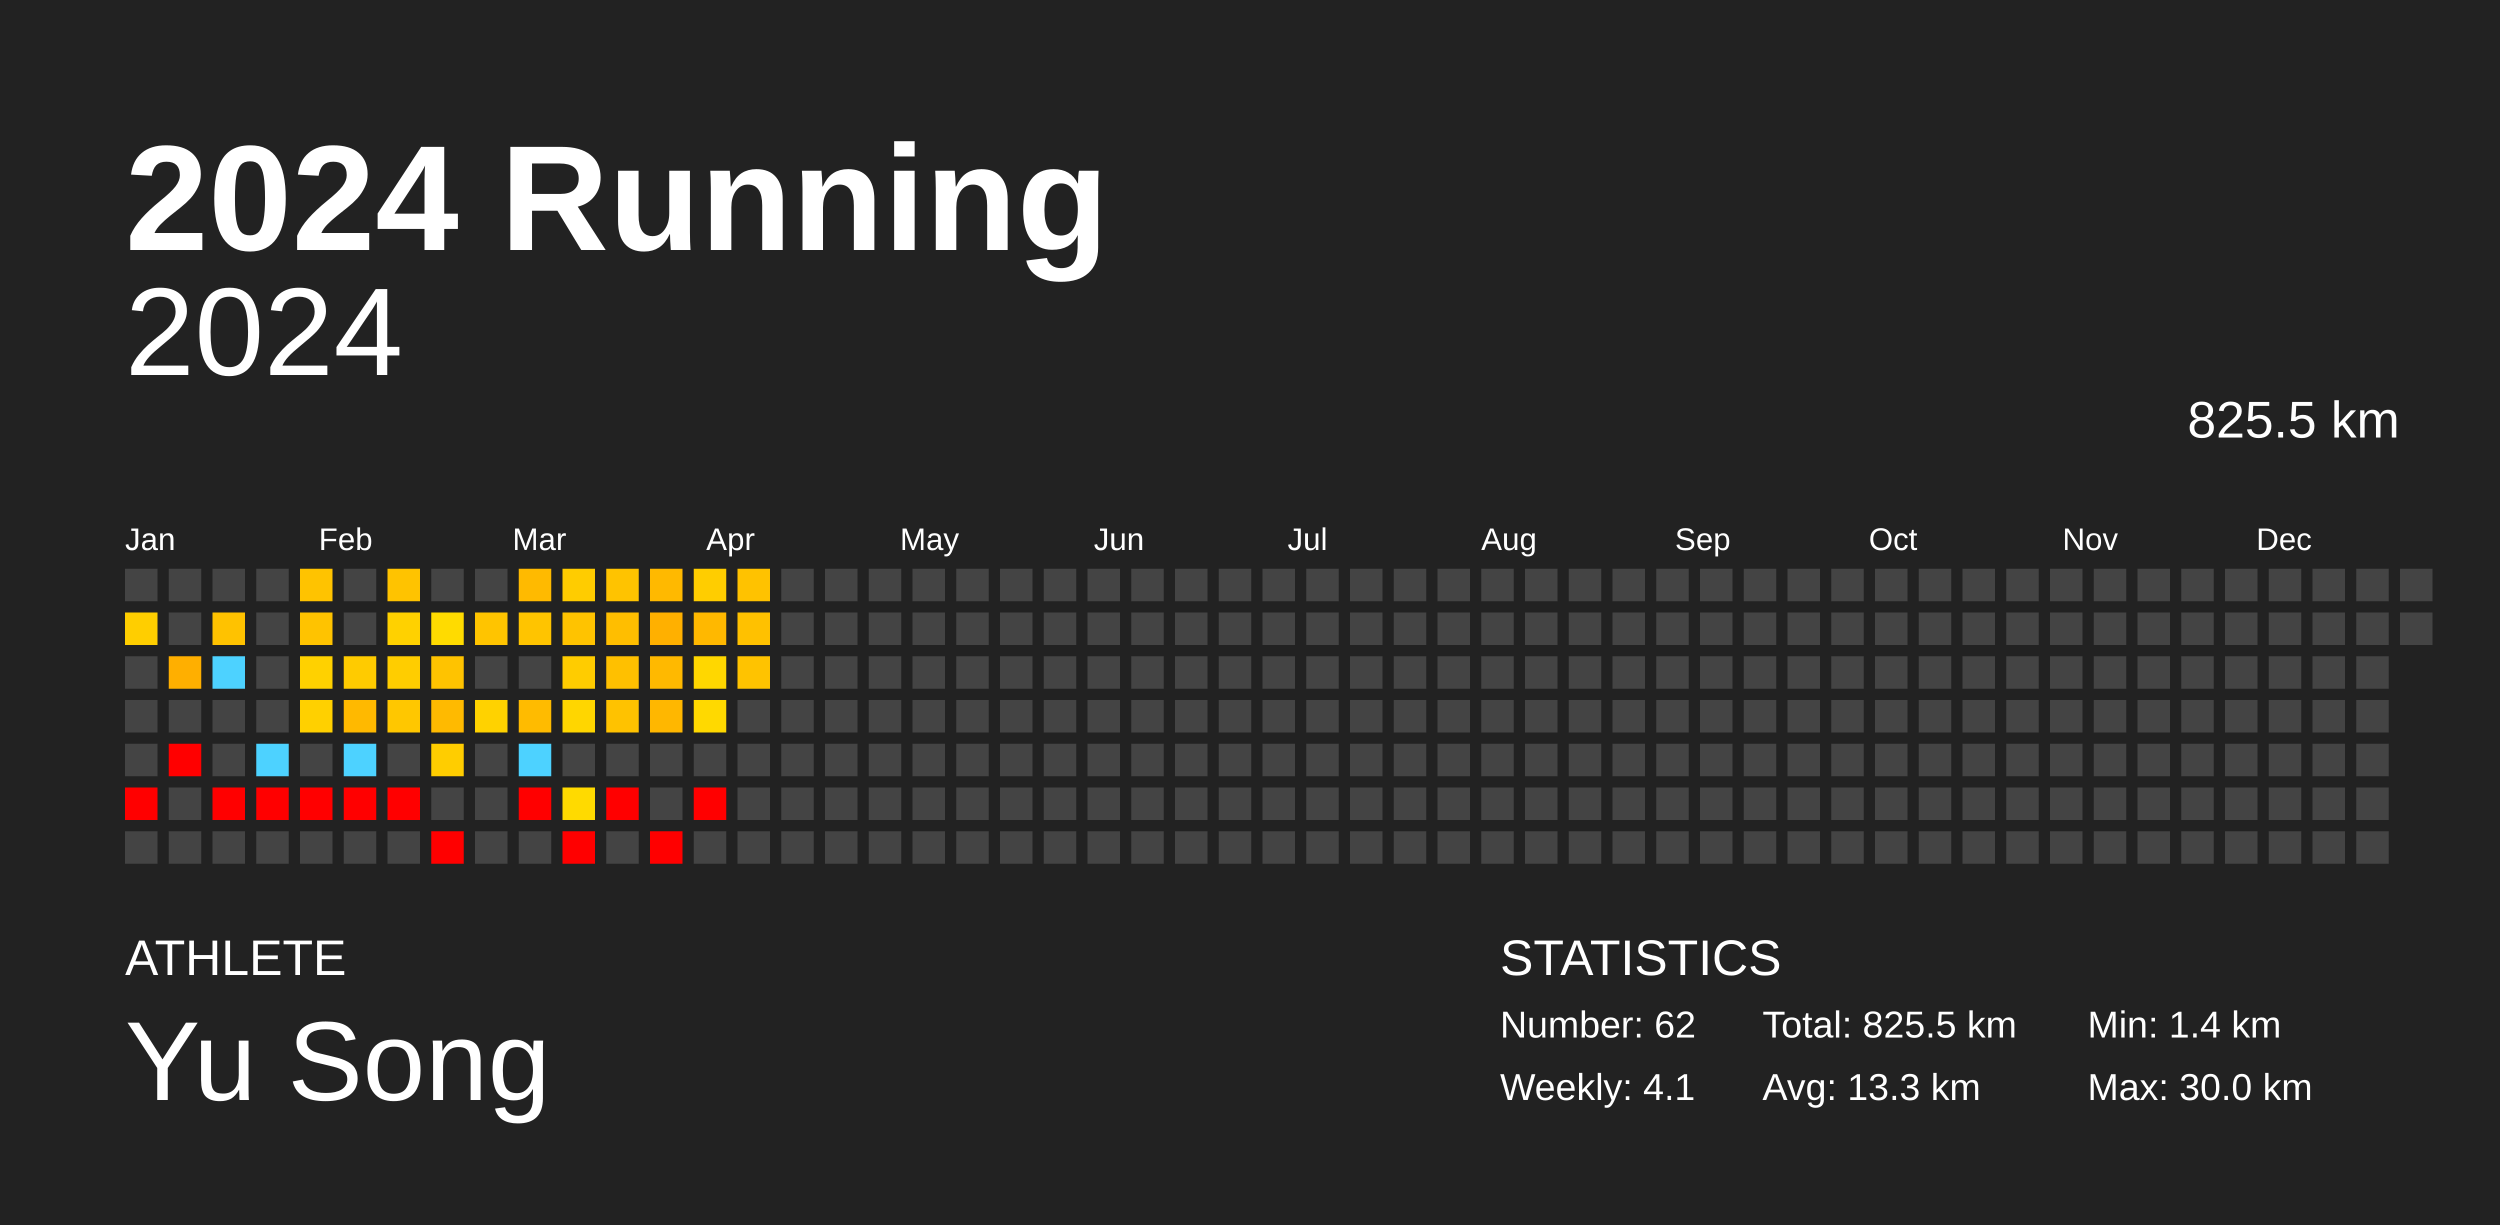
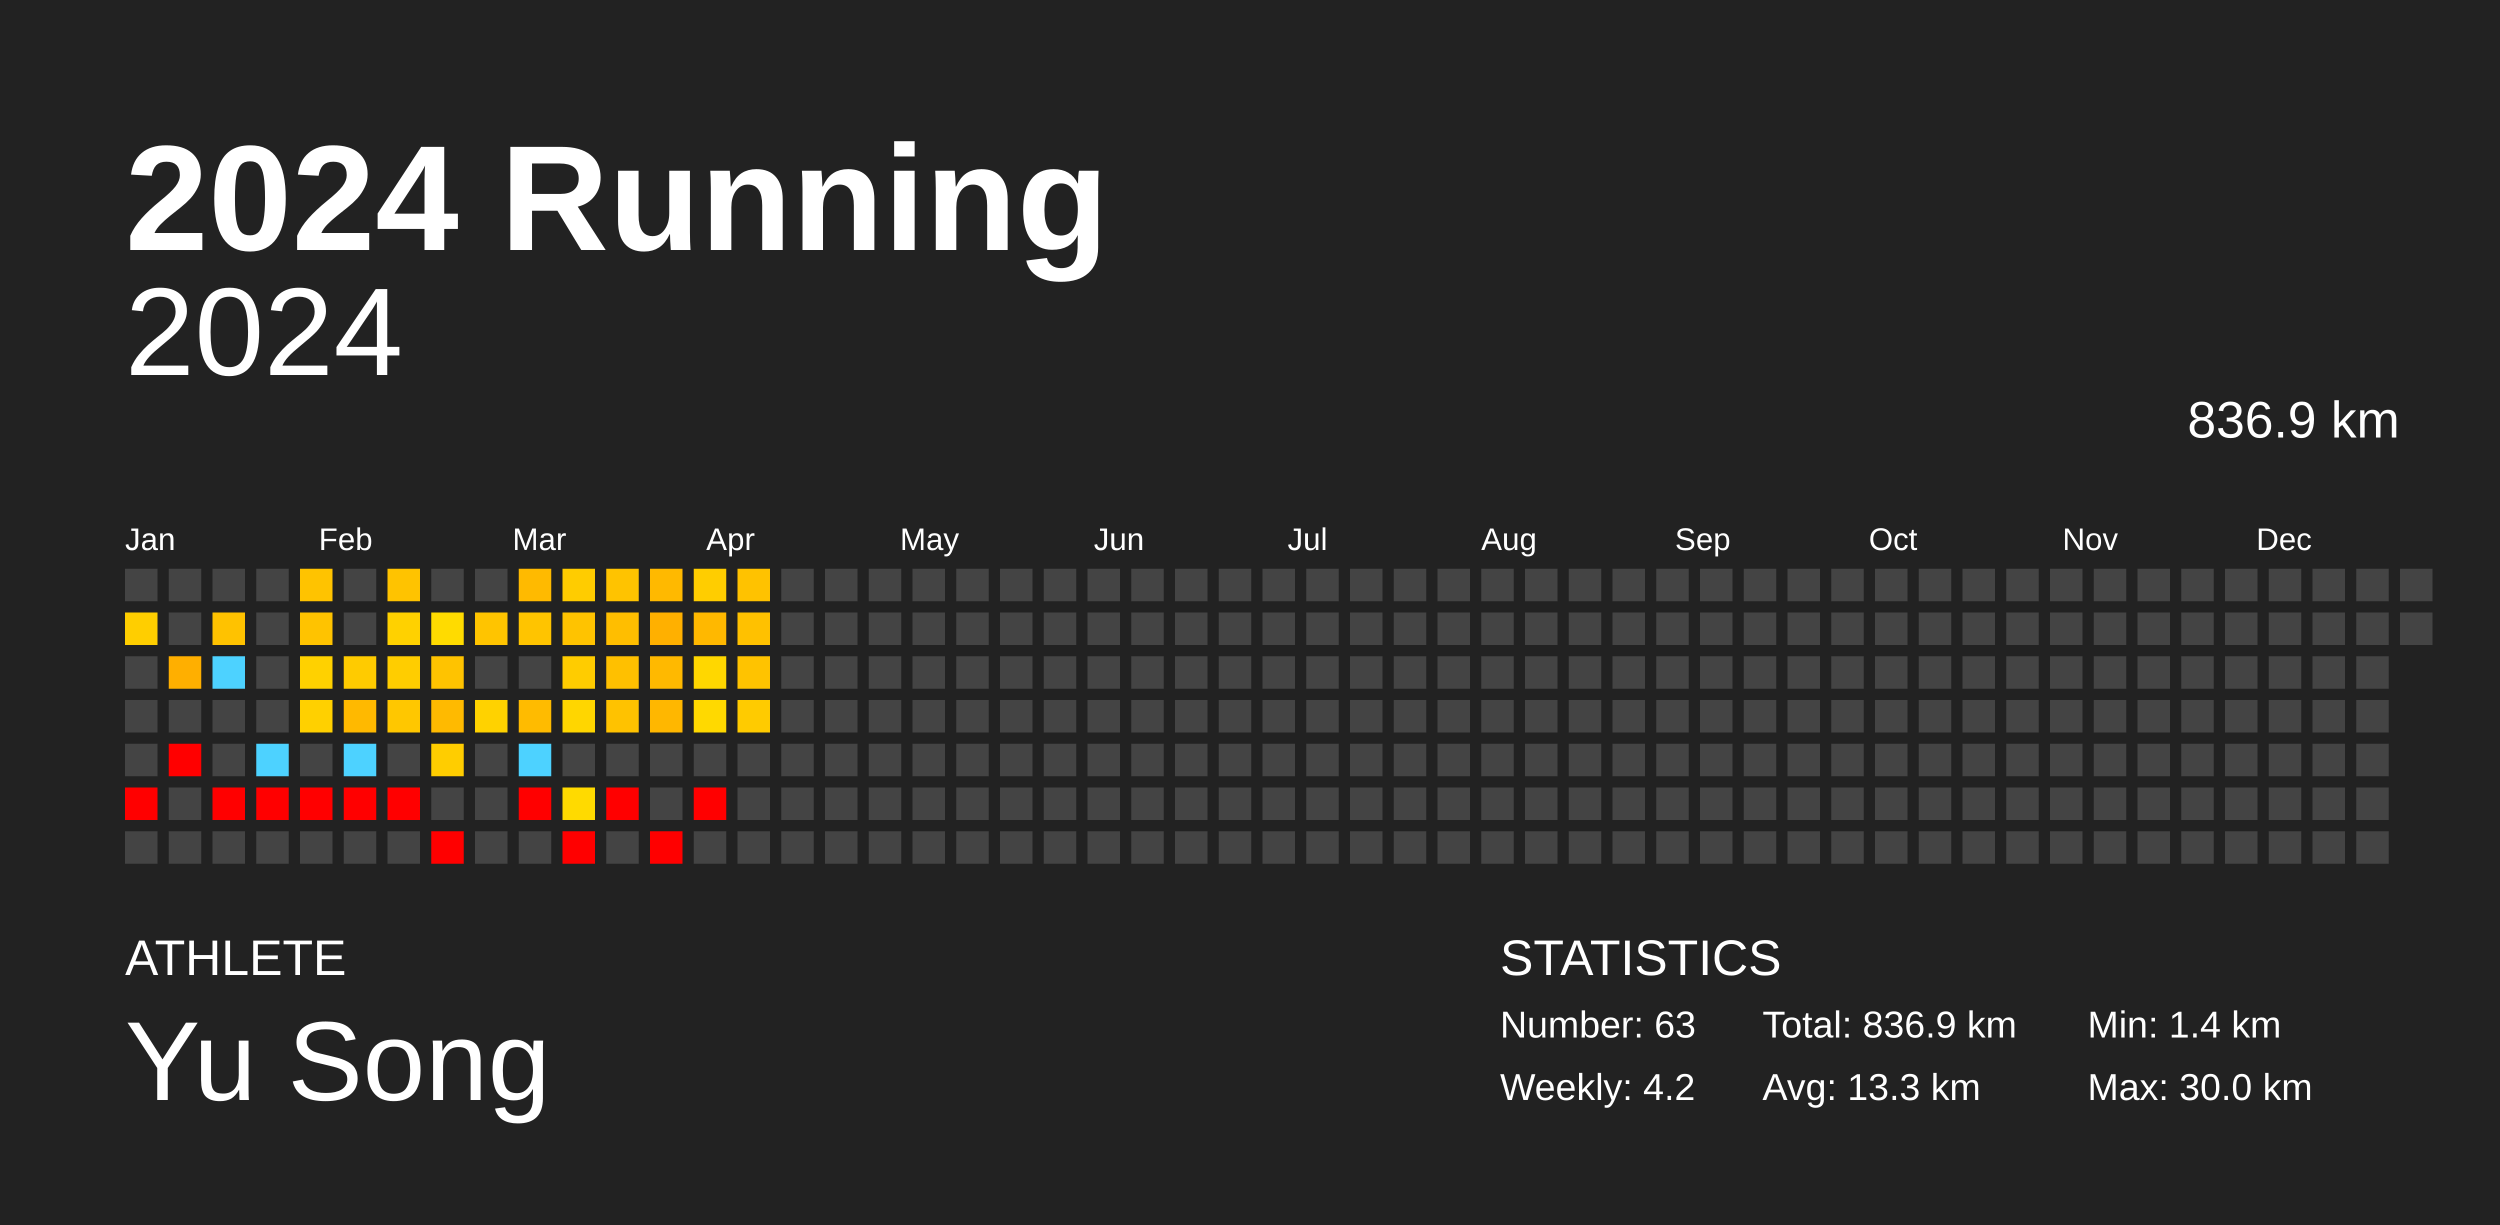
<svg xmlns="http://www.w3.org/2000/svg" baseProfile="full" height="98mm" version="1.1" viewBox="0,0,200,98" width="200mm">
  <defs />
  <rect fill="#222222" height="98" width="200" x="0" y="0" />
  <text fill="#FFFFFF" style="font-size:12px; font-family:Arial; font-weight:bold;" x="10" y="20">2024 Running</text>
  <text fill="#FFFFFF" style="font-size:4px; font-family:Arial" x="10" y="78">ATHLETE</text>
  <text fill="#FFFFFF" style="font-size:9px; font-family:Arial" x="10" y="88">Yu Song</text>
  <text fill="#FFFFFF" style="font-size:4px; font-family:Arial" x="120" y="78">STATISTICS</text>
-   <text fill="#FFFFFF" style="font-size:3px; font-family:Arial" x="120" y="83">Number: 62</text>
-   <text fill="#FFFFFF" style="font-size:3px; font-family:Arial" x="120" y="88">Weekly: 4.1</text>
-   <text fill="#FFFFFF" style="font-size:3px; font-family:Arial" x="141" y="83">Total: 825.5 km</text>
+   <text fill="#FFFFFF" style="font-size:3px; font-family:Arial" x="120" y="83">Number: 63</text>
+   <text fill="#FFFFFF" style="font-size:3px; font-family:Arial" x="120" y="88">Weekly: 4.2</text>
+   <text fill="#FFFFFF" style="font-size:3px; font-family:Arial" x="141" y="83">Total: 836.9 km</text>
  <text fill="#FFFFFF" style="font-size:3px; font-family:Arial" x="141" y="88">Avg: 13.3 km</text>
  <text fill="#FFFFFF" style="font-size:3px; font-family:Arial" x="167" y="83">Min: 1.4 km</text>
  <text fill="#FFFFFF" style="font-size:3px; font-family:Arial" x="167" y="88">Max: 30.0 km</text>
  <text alignment-baseline="hanging" fill="#FFFFFF" style="font-size:10.0px; font-family:Arial;" x="10" y="30">2024</text>
-   <text alignment-baseline="hanging" fill="#FFFFFF" style="font-size:4.125px; font-family:Arial;" x="175" y="35">825.5 km</text>
+   <text alignment-baseline="hanging" fill="#FFFFFF" style="font-size:4.125px; font-family:Arial;" x="175" y="35">836.9 km</text>
  <text fill="#FFFFFF" style="font-size:2.5px; font-family:Arial" x="10.0" y="44">Jan</text>
  <text fill="#FFFFFF" style="font-size:2.5px; font-family:Arial" x="25.5" y="44">Feb</text>
  <text fill="#FFFFFF" style="font-size:2.5px; font-family:Arial" x="41.0" y="44">Mar</text>
  <text fill="#FFFFFF" style="font-size:2.5px; font-family:Arial" x="56.5" y="44">Apr</text>
  <text fill="#FFFFFF" style="font-size:2.5px; font-family:Arial" x="72.0" y="44">May</text>
  <text fill="#FFFFFF" style="font-size:2.5px; font-family:Arial" x="87.5" y="44">Jun</text>
  <text fill="#FFFFFF" style="font-size:2.5px; font-family:Arial" x="103.0" y="44">Jul</text>
  <text fill="#FFFFFF" style="font-size:2.5px; font-family:Arial" x="118.5" y="44">Aug</text>
  <text fill="#FFFFFF" style="font-size:2.5px; font-family:Arial" x="134.0" y="44">Sep</text>
  <text fill="#FFFFFF" style="font-size:2.5px; font-family:Arial" x="149.5" y="44">Oct</text>
  <text fill="#FFFFFF" style="font-size:2.5px; font-family:Arial" x="165.0" y="44">Nov</text>
  <text fill="#FFFFFF" style="font-size:2.5px; font-family:Arial" x="180.5" y="44">Dec</text>
  <rect fill="#444444" height="2.6" width="2.6" x="10.0" y="45.5" />
  <rect fill="#ffce00" height="2.6" width="2.6" x="10.0" y="49.0" />
  <rect fill="#444444" height="2.6" width="2.6" x="10.0" y="52.5" />
  <rect fill="#444444" height="2.6" width="2.6" x="10.0" y="56.0" />
  <rect fill="#444444" height="2.6" width="2.6" x="10.0" y="59.5" />
  <rect fill="red" height="2.6" width="2.6" x="10.0" y="63.0" />
  <rect fill="#444444" height="2.6" width="2.6" x="10.0" y="66.5" />
  <rect fill="#444444" height="2.6" width="2.6" x="13.5" y="45.5" />
  <rect fill="#444444" height="2.6" width="2.6" x="13.5" y="49.0" />
  <rect fill="#ffaf00" height="2.6" width="2.6" x="13.5" y="52.5" />
  <rect fill="#444444" height="2.6" width="2.6" x="13.5" y="56.0" />
  <rect fill="red" height="2.6" width="2.6" x="13.5" y="59.5" />
  <rect fill="#444444" height="2.6" width="2.6" x="13.5" y="63.0" />
  <rect fill="#444444" height="2.6" width="2.6" x="13.5" y="66.5" />
  <rect fill="#444444" height="2.6" width="2.6" x="17.0" y="45.5" />
  <rect fill="#ffc200" height="2.6" width="2.6" x="17.0" y="49.0" />
  <rect fill="#4dd2ff" height="2.6" width="2.6" x="17.0" y="52.5" />
  <rect fill="#444444" height="2.6" width="2.6" x="17.0" y="56.0" />
  <rect fill="#444444" height="2.6" width="2.6" x="17.0" y="59.5" />
  <rect fill="red" height="2.6" width="2.6" x="17.0" y="63.0" />
  <rect fill="#444444" height="2.6" width="2.6" x="17.0" y="66.5" />
  <rect fill="#444444" height="2.6" width="2.6" x="20.5" y="45.5" />
  <rect fill="#444444" height="2.6" width="2.6" x="20.5" y="49.0" />
  <rect fill="#444444" height="2.6" width="2.6" x="20.5" y="52.5" />
  <rect fill="#444444" height="2.6" width="2.6" x="20.5" y="56.0" />
  <rect fill="#4dd2ff" height="2.6" width="2.6" x="20.5" y="59.5" />
  <rect fill="red" height="2.6" width="2.6" x="20.5" y="63.0" />
  <rect fill="#444444" height="2.6" width="2.6" x="20.5" y="66.5" />
  <rect fill="#ffc300" height="2.6" width="2.6" x="24.0" y="45.5" />
  <rect fill="#ffc300" height="2.6" width="2.6" x="24.0" y="49.0" />
  <rect fill="#ffd100" height="2.6" width="2.6" x="24.0" y="52.5" />
  <rect fill="#ffd000" height="2.6" width="2.6" x="24.0" y="56.0" />
  <rect fill="#444444" height="2.6" width="2.6" x="24.0" y="59.5" />
  <rect fill="red" height="2.6" width="2.6" x="24.0" y="63.0" />
  <rect fill="#444444" height="2.6" width="2.6" x="24.0" y="66.5" />
  <rect fill="#444444" height="2.6" width="2.6" x="27.5" y="45.5" />
  <rect fill="#444444" height="2.6" width="2.6" x="27.5" y="49.0" />
  <rect fill="#ffcb00" height="2.6" width="2.6" x="27.5" y="52.5" />
  <rect fill="#ffb900" height="2.6" width="2.6" x="27.5" y="56.0" />
  <rect fill="#4dd2ff" height="2.6" width="2.6" x="27.5" y="59.5" />
  <rect fill="red" height="2.6" width="2.6" x="27.5" y="63.0" />
  <rect fill="#444444" height="2.6" width="2.6" x="27.5" y="66.5" />
  <rect fill="#ffc300" height="2.6" width="2.6" x="31.0" y="45.5" />
  <rect fill="#ffd100" height="2.6" width="2.6" x="31.0" y="49.0" />
  <rect fill="#ffcd00" height="2.6" width="2.6" x="31.0" y="52.5" />
  <rect fill="#ffc700" height="2.6" width="2.6" x="31.0" y="56.0" />
  <rect fill="#444444" height="2.6" width="2.6" x="31.0" y="59.5" />
  <rect fill="red" height="2.6" width="2.6" x="31.0" y="63.0" />
  <rect fill="#444444" height="2.6" width="2.6" x="31.0" y="66.5" />
  <rect fill="#444444" height="2.6" width="2.6" x="34.5" y="45.5" />
  <rect fill="#ffdb00" height="2.6" width="2.6" x="34.5" y="49.0" />
  <rect fill="#ffc300" height="2.6" width="2.6" x="34.5" y="52.5" />
  <rect fill="#ffba00" height="2.6" width="2.6" x="34.5" y="56.0" />
  <rect fill="#ffcd00" height="2.6" width="2.6" x="34.5" y="59.5" />
  <rect fill="#444444" height="2.6" width="2.6" x="34.5" y="63.0" />
  <rect fill="red" height="2.6" width="2.6" x="34.5" y="66.5" />
  <rect fill="#444444" height="2.6" width="2.6" x="38.0" y="45.5" />
  <rect fill="#ffc400" height="2.6" width="2.6" x="38.0" y="49.0" />
  <rect fill="#444444" height="2.6" width="2.6" x="38.0" y="52.5" />
  <rect fill="#ffd200" height="2.6" width="2.6" x="38.0" y="56.0" />
  <rect fill="#444444" height="2.6" width="2.6" x="38.0" y="59.5" />
  <rect fill="#444444" height="2.6" width="2.6" x="38.0" y="63.0" />
  <rect fill="#444444" height="2.6" width="2.6" x="38.0" y="66.5" />
  <rect fill="#ffba00" height="2.6" width="2.6" x="41.5" y="45.5" />
  <rect fill="#ffc400" height="2.6" width="2.6" x="41.5" y="49.0" />
  <rect fill="#444444" height="2.6" width="2.6" x="41.5" y="52.5" />
  <rect fill="#ffbb00" height="2.6" width="2.6" x="41.5" y="56.0" />
  <rect fill="#4dd2ff" height="2.6" width="2.6" x="41.5" y="59.5" />
  <rect fill="red" height="2.6" width="2.6" x="41.5" y="63.0" />
  <rect fill="#444444" height="2.6" width="2.6" x="41.5" y="66.5" />
  <rect fill="#ffcc00" height="2.6" width="2.6" x="45.0" y="45.5" />
  <rect fill="#ffc300" height="2.6" width="2.6" x="45.0" y="49.0" />
  <rect fill="#ffcc00" height="2.6" width="2.6" x="45.0" y="52.5" />
  <rect fill="#ffd600" height="2.6" width="2.6" x="45.0" y="56.0" />
  <rect fill="#444444" height="2.6" width="2.6" x="45.0" y="59.5" />
  <rect fill="#ffda00" height="2.6" width="2.6" x="45.0" y="63.0" />
  <rect fill="red" height="2.6" width="2.6" x="45.0" y="66.5" />
  <rect fill="#ffc300" height="2.6" width="2.6" x="48.5" y="45.5" />
  <rect fill="#ffbe00" height="2.6" width="2.6" x="48.5" y="49.0" />
  <rect fill="#ffc000" height="2.6" width="2.6" x="48.5" y="52.5" />
  <rect fill="#ffc200" height="2.6" width="2.6" x="48.5" y="56.0" />
  <rect fill="#444444" height="2.6" width="2.6" x="48.5" y="59.5" />
  <rect fill="red" height="2.6" width="2.6" x="48.5" y="63.0" />
  <rect fill="#444444" height="2.6" width="2.6" x="48.5" y="66.5" />
  <rect fill="#ffb900" height="2.6" width="2.6" x="52.0" y="45.5" />
  <rect fill="#ffb000" height="2.6" width="2.6" x="52.0" y="49.0" />
  <rect fill="#ffb900" height="2.6" width="2.6" x="52.0" y="52.5" />
  <rect fill="#ffb700" height="2.6" width="2.6" x="52.0" y="56.0" />
  <rect fill="#444444" height="2.6" width="2.6" x="52.0" y="59.5" />
  <rect fill="#444444" height="2.6" width="2.6" x="52.0" y="63.0" />
  <rect fill="red" height="2.6" width="2.6" x="52.0" y="66.5" />
  <rect fill="#ffcd00" height="2.6" width="2.6" x="55.5" y="45.5" />
  <rect fill="#ffb800" height="2.6" width="2.6" x="55.5" y="49.0" />
  <rect fill="#ffd700" height="2.6" width="2.6" x="55.5" y="52.5" />
  <rect fill="#ffd900" height="2.6" width="2.6" x="55.5" y="56.0" />
  <rect fill="#444444" height="2.6" width="2.6" x="55.5" y="59.5" />
  <rect fill="red" height="2.6" width="2.6" x="55.5" y="63.0" />
  <rect fill="#444444" height="2.6" width="2.6" x="55.5" y="66.5" />
  <rect fill="#ffc200" height="2.6" width="2.6" x="59.0" y="45.5" />
  <rect fill="#ffc100" height="2.6" width="2.6" x="59.0" y="49.0" />
  <rect fill="#ffc300" height="2.6" width="2.6" x="59.0" y="52.5" />
-   <rect fill="#444444" height="2.6" width="2.6" x="59.0" y="56.0" />
+   <rect fill="#ffcb00" height="2.6" width="2.6" x="59.0" y="56.0" />
  <rect fill="#444444" height="2.6" width="2.6" x="59.0" y="59.5" />
  <rect fill="#444444" height="2.6" width="2.6" x="59.0" y="63.0" />
  <rect fill="#444444" height="2.6" width="2.6" x="59.0" y="66.5" />
  <rect fill="#444444" height="2.6" width="2.6" x="62.5" y="45.5" />
  <rect fill="#444444" height="2.6" width="2.6" x="62.5" y="49.0" />
  <rect fill="#444444" height="2.6" width="2.6" x="62.5" y="52.5" />
  <rect fill="#444444" height="2.6" width="2.6" x="62.5" y="56.0" />
  <rect fill="#444444" height="2.6" width="2.6" x="62.5" y="59.5" />
  <rect fill="#444444" height="2.6" width="2.6" x="62.5" y="63.0" />
  <rect fill="#444444" height="2.6" width="2.6" x="62.5" y="66.5" />
  <rect fill="#444444" height="2.6" width="2.6" x="66.0" y="45.5" />
  <rect fill="#444444" height="2.6" width="2.6" x="66.0" y="49.0" />
  <rect fill="#444444" height="2.6" width="2.6" x="66.0" y="52.5" />
  <rect fill="#444444" height="2.6" width="2.6" x="66.0" y="56.0" />
  <rect fill="#444444" height="2.6" width="2.6" x="66.0" y="59.5" />
  <rect fill="#444444" height="2.6" width="2.6" x="66.0" y="63.0" />
  <rect fill="#444444" height="2.6" width="2.6" x="66.0" y="66.5" />
  <rect fill="#444444" height="2.6" width="2.6" x="69.5" y="45.5" />
  <rect fill="#444444" height="2.6" width="2.6" x="69.5" y="49.0" />
  <rect fill="#444444" height="2.6" width="2.6" x="69.5" y="52.5" />
  <rect fill="#444444" height="2.6" width="2.6" x="69.5" y="56.0" />
  <rect fill="#444444" height="2.6" width="2.6" x="69.5" y="59.5" />
  <rect fill="#444444" height="2.6" width="2.6" x="69.5" y="63.0" />
  <rect fill="#444444" height="2.6" width="2.6" x="69.5" y="66.5" />
  <rect fill="#444444" height="2.6" width="2.6" x="73.0" y="45.5" />
  <rect fill="#444444" height="2.6" width="2.6" x="73.0" y="49.0" />
  <rect fill="#444444" height="2.6" width="2.6" x="73.0" y="52.5" />
  <rect fill="#444444" height="2.6" width="2.6" x="73.0" y="56.0" />
  <rect fill="#444444" height="2.6" width="2.6" x="73.0" y="59.5" />
  <rect fill="#444444" height="2.6" width="2.6" x="73.0" y="63.0" />
  <rect fill="#444444" height="2.6" width="2.6" x="73.0" y="66.5" />
  <rect fill="#444444" height="2.6" width="2.6" x="76.5" y="45.5" />
  <rect fill="#444444" height="2.6" width="2.6" x="76.5" y="49.0" />
  <rect fill="#444444" height="2.6" width="2.6" x="76.5" y="52.5" />
  <rect fill="#444444" height="2.6" width="2.6" x="76.5" y="56.0" />
  <rect fill="#444444" height="2.6" width="2.6" x="76.5" y="59.5" />
  <rect fill="#444444" height="2.6" width="2.6" x="76.5" y="63.0" />
  <rect fill="#444444" height="2.6" width="2.6" x="76.5" y="66.5" />
  <rect fill="#444444" height="2.6" width="2.6" x="80.0" y="45.5" />
  <rect fill="#444444" height="2.6" width="2.6" x="80.0" y="49.0" />
  <rect fill="#444444" height="2.6" width="2.6" x="80.0" y="52.5" />
  <rect fill="#444444" height="2.6" width="2.6" x="80.0" y="56.0" />
  <rect fill="#444444" height="2.6" width="2.6" x="80.0" y="59.5" />
  <rect fill="#444444" height="2.6" width="2.6" x="80.0" y="63.0" />
  <rect fill="#444444" height="2.6" width="2.6" x="80.0" y="66.5" />
  <rect fill="#444444" height="2.6" width="2.6" x="83.5" y="45.5" />
  <rect fill="#444444" height="2.6" width="2.6" x="83.5" y="49.0" />
  <rect fill="#444444" height="2.6" width="2.6" x="83.5" y="52.5" />
  <rect fill="#444444" height="2.6" width="2.6" x="83.5" y="56.0" />
  <rect fill="#444444" height="2.6" width="2.6" x="83.5" y="59.5" />
  <rect fill="#444444" height="2.6" width="2.6" x="83.5" y="63.0" />
  <rect fill="#444444" height="2.6" width="2.6" x="83.5" y="66.5" />
  <rect fill="#444444" height="2.6" width="2.6" x="87.0" y="45.5" />
  <rect fill="#444444" height="2.6" width="2.6" x="87.0" y="49.0" />
  <rect fill="#444444" height="2.6" width="2.6" x="87.0" y="52.5" />
  <rect fill="#444444" height="2.6" width="2.6" x="87.0" y="56.0" />
  <rect fill="#444444" height="2.6" width="2.6" x="87.0" y="59.5" />
  <rect fill="#444444" height="2.6" width="2.6" x="87.0" y="63.0" />
  <rect fill="#444444" height="2.6" width="2.6" x="87.0" y="66.5" />
  <rect fill="#444444" height="2.6" width="2.6" x="90.5" y="45.5" />
  <rect fill="#444444" height="2.6" width="2.6" x="90.5" y="49.0" />
  <rect fill="#444444" height="2.6" width="2.6" x="90.5" y="52.5" />
  <rect fill="#444444" height="2.6" width="2.6" x="90.5" y="56.0" />
  <rect fill="#444444" height="2.6" width="2.6" x="90.5" y="59.5" />
  <rect fill="#444444" height="2.6" width="2.6" x="90.5" y="63.0" />
  <rect fill="#444444" height="2.6" width="2.6" x="90.5" y="66.5" />
  <rect fill="#444444" height="2.6" width="2.6" x="94.0" y="45.5" />
  <rect fill="#444444" height="2.6" width="2.6" x="94.0" y="49.0" />
  <rect fill="#444444" height="2.6" width="2.6" x="94.0" y="52.5" />
  <rect fill="#444444" height="2.6" width="2.6" x="94.0" y="56.0" />
  <rect fill="#444444" height="2.6" width="2.6" x="94.0" y="59.5" />
  <rect fill="#444444" height="2.6" width="2.6" x="94.0" y="63.0" />
  <rect fill="#444444" height="2.6" width="2.6" x="94.0" y="66.5" />
  <rect fill="#444444" height="2.6" width="2.6" x="97.5" y="45.5" />
  <rect fill="#444444" height="2.6" width="2.6" x="97.5" y="49.0" />
  <rect fill="#444444" height="2.6" width="2.6" x="97.5" y="52.5" />
  <rect fill="#444444" height="2.6" width="2.6" x="97.5" y="56.0" />
  <rect fill="#444444" height="2.6" width="2.6" x="97.5" y="59.5" />
  <rect fill="#444444" height="2.6" width="2.6" x="97.5" y="63.0" />
  <rect fill="#444444" height="2.6" width="2.6" x="97.5" y="66.5" />
  <rect fill="#444444" height="2.6" width="2.6" x="101.0" y="45.5" />
  <rect fill="#444444" height="2.6" width="2.6" x="101.0" y="49.0" />
  <rect fill="#444444" height="2.6" width="2.6" x="101.0" y="52.5" />
  <rect fill="#444444" height="2.6" width="2.6" x="101.0" y="56.0" />
  <rect fill="#444444" height="2.6" width="2.6" x="101.0" y="59.5" />
  <rect fill="#444444" height="2.6" width="2.6" x="101.0" y="63.0" />
  <rect fill="#444444" height="2.6" width="2.6" x="101.0" y="66.5" />
  <rect fill="#444444" height="2.6" width="2.6" x="104.5" y="45.5" />
  <rect fill="#444444" height="2.6" width="2.6" x="104.5" y="49.0" />
  <rect fill="#444444" height="2.6" width="2.6" x="104.5" y="52.5" />
  <rect fill="#444444" height="2.6" width="2.6" x="104.5" y="56.0" />
  <rect fill="#444444" height="2.6" width="2.6" x="104.5" y="59.5" />
  <rect fill="#444444" height="2.6" width="2.6" x="104.5" y="63.0" />
  <rect fill="#444444" height="2.6" width="2.6" x="104.5" y="66.5" />
  <rect fill="#444444" height="2.6" width="2.6" x="108.0" y="45.5" />
  <rect fill="#444444" height="2.6" width="2.6" x="108.0" y="49.0" />
  <rect fill="#444444" height="2.6" width="2.6" x="108.0" y="52.5" />
  <rect fill="#444444" height="2.6" width="2.6" x="108.0" y="56.0" />
  <rect fill="#444444" height="2.6" width="2.6" x="108.0" y="59.5" />
  <rect fill="#444444" height="2.6" width="2.6" x="108.0" y="63.0" />
  <rect fill="#444444" height="2.6" width="2.6" x="108.0" y="66.5" />
  <rect fill="#444444" height="2.6" width="2.6" x="111.5" y="45.5" />
  <rect fill="#444444" height="2.6" width="2.6" x="111.5" y="49.0" />
  <rect fill="#444444" height="2.6" width="2.6" x="111.5" y="52.5" />
  <rect fill="#444444" height="2.6" width="2.6" x="111.5" y="56.0" />
  <rect fill="#444444" height="2.6" width="2.6" x="111.5" y="59.5" />
  <rect fill="#444444" height="2.6" width="2.6" x="111.5" y="63.0" />
  <rect fill="#444444" height="2.6" width="2.6" x="111.5" y="66.5" />
  <rect fill="#444444" height="2.6" width="2.6" x="115.0" y="45.5" />
  <rect fill="#444444" height="2.6" width="2.6" x="115.0" y="49.0" />
  <rect fill="#444444" height="2.6" width="2.6" x="115.0" y="52.5" />
  <rect fill="#444444" height="2.6" width="2.6" x="115.0" y="56.0" />
  <rect fill="#444444" height="2.6" width="2.6" x="115.0" y="59.5" />
  <rect fill="#444444" height="2.6" width="2.6" x="115.0" y="63.0" />
  <rect fill="#444444" height="2.6" width="2.6" x="115.0" y="66.5" />
  <rect fill="#444444" height="2.6" width="2.6" x="118.5" y="45.5" />
  <rect fill="#444444" height="2.6" width="2.6" x="118.5" y="49.0" />
  <rect fill="#444444" height="2.6" width="2.6" x="118.5" y="52.5" />
  <rect fill="#444444" height="2.6" width="2.6" x="118.5" y="56.0" />
  <rect fill="#444444" height="2.6" width="2.6" x="118.5" y="59.5" />
  <rect fill="#444444" height="2.6" width="2.6" x="118.5" y="63.0" />
  <rect fill="#444444" height="2.6" width="2.6" x="118.5" y="66.5" />
  <rect fill="#444444" height="2.6" width="2.6" x="122.0" y="45.5" />
  <rect fill="#444444" height="2.6" width="2.6" x="122.0" y="49.0" />
  <rect fill="#444444" height="2.6" width="2.6" x="122.0" y="52.5" />
  <rect fill="#444444" height="2.6" width="2.6" x="122.0" y="56.0" />
  <rect fill="#444444" height="2.6" width="2.6" x="122.0" y="59.5" />
  <rect fill="#444444" height="2.6" width="2.6" x="122.0" y="63.0" />
  <rect fill="#444444" height="2.6" width="2.6" x="122.0" y="66.5" />
  <rect fill="#444444" height="2.6" width="2.6" x="125.5" y="45.5" />
  <rect fill="#444444" height="2.6" width="2.6" x="125.5" y="49.0" />
  <rect fill="#444444" height="2.6" width="2.6" x="125.5" y="52.5" />
  <rect fill="#444444" height="2.6" width="2.6" x="125.5" y="56.0" />
  <rect fill="#444444" height="2.6" width="2.6" x="125.5" y="59.5" />
  <rect fill="#444444" height="2.6" width="2.6" x="125.5" y="63.0" />
  <rect fill="#444444" height="2.6" width="2.6" x="125.5" y="66.5" />
  <rect fill="#444444" height="2.6" width="2.6" x="129.0" y="45.5" />
  <rect fill="#444444" height="2.6" width="2.6" x="129.0" y="49.0" />
  <rect fill="#444444" height="2.6" width="2.6" x="129.0" y="52.5" />
  <rect fill="#444444" height="2.6" width="2.6" x="129.0" y="56.0" />
  <rect fill="#444444" height="2.6" width="2.6" x="129.0" y="59.5" />
  <rect fill="#444444" height="2.6" width="2.6" x="129.0" y="63.0" />
  <rect fill="#444444" height="2.6" width="2.6" x="129.0" y="66.5" />
  <rect fill="#444444" height="2.6" width="2.6" x="132.5" y="45.5" />
  <rect fill="#444444" height="2.6" width="2.6" x="132.5" y="49.0" />
  <rect fill="#444444" height="2.6" width="2.6" x="132.5" y="52.5" />
  <rect fill="#444444" height="2.6" width="2.6" x="132.5" y="56.0" />
  <rect fill="#444444" height="2.6" width="2.6" x="132.5" y="59.5" />
  <rect fill="#444444" height="2.6" width="2.6" x="132.5" y="63.0" />
  <rect fill="#444444" height="2.6" width="2.6" x="132.5" y="66.5" />
  <rect fill="#444444" height="2.6" width="2.6" x="136.0" y="45.5" />
  <rect fill="#444444" height="2.6" width="2.6" x="136.0" y="49.0" />
  <rect fill="#444444" height="2.6" width="2.6" x="136.0" y="52.5" />
  <rect fill="#444444" height="2.6" width="2.6" x="136.0" y="56.0" />
  <rect fill="#444444" height="2.6" width="2.6" x="136.0" y="59.5" />
  <rect fill="#444444" height="2.6" width="2.6" x="136.0" y="63.0" />
  <rect fill="#444444" height="2.6" width="2.6" x="136.0" y="66.5" />
  <rect fill="#444444" height="2.6" width="2.6" x="139.5" y="45.5" />
  <rect fill="#444444" height="2.6" width="2.6" x="139.5" y="49.0" />
  <rect fill="#444444" height="2.6" width="2.6" x="139.5" y="52.5" />
  <rect fill="#444444" height="2.6" width="2.6" x="139.5" y="56.0" />
  <rect fill="#444444" height="2.6" width="2.6" x="139.5" y="59.5" />
  <rect fill="#444444" height="2.6" width="2.6" x="139.5" y="63.0" />
  <rect fill="#444444" height="2.6" width="2.6" x="139.5" y="66.5" />
  <rect fill="#444444" height="2.6" width="2.6" x="143.0" y="45.5" />
  <rect fill="#444444" height="2.6" width="2.6" x="143.0" y="49.0" />
  <rect fill="#444444" height="2.6" width="2.6" x="143.0" y="52.5" />
  <rect fill="#444444" height="2.6" width="2.6" x="143.0" y="56.0" />
  <rect fill="#444444" height="2.6" width="2.6" x="143.0" y="59.5" />
  <rect fill="#444444" height="2.6" width="2.6" x="143.0" y="63.0" />
  <rect fill="#444444" height="2.6" width="2.6" x="143.0" y="66.5" />
  <rect fill="#444444" height="2.6" width="2.6" x="146.5" y="45.5" />
  <rect fill="#444444" height="2.6" width="2.6" x="146.5" y="49.0" />
  <rect fill="#444444" height="2.6" width="2.6" x="146.5" y="52.5" />
  <rect fill="#444444" height="2.6" width="2.6" x="146.5" y="56.0" />
  <rect fill="#444444" height="2.6" width="2.6" x="146.5" y="59.5" />
  <rect fill="#444444" height="2.6" width="2.6" x="146.5" y="63.0" />
  <rect fill="#444444" height="2.6" width="2.6" x="146.5" y="66.5" />
  <rect fill="#444444" height="2.6" width="2.6" x="150.0" y="45.5" />
  <rect fill="#444444" height="2.6" width="2.6" x="150.0" y="49.0" />
  <rect fill="#444444" height="2.6" width="2.6" x="150.0" y="52.5" />
  <rect fill="#444444" height="2.6" width="2.6" x="150.0" y="56.0" />
  <rect fill="#444444" height="2.6" width="2.6" x="150.0" y="59.5" />
  <rect fill="#444444" height="2.6" width="2.6" x="150.0" y="63.0" />
  <rect fill="#444444" height="2.6" width="2.6" x="150.0" y="66.5" />
  <rect fill="#444444" height="2.6" width="2.6" x="153.5" y="45.5" />
  <rect fill="#444444" height="2.6" width="2.6" x="153.5" y="49.0" />
  <rect fill="#444444" height="2.6" width="2.6" x="153.5" y="52.5" />
  <rect fill="#444444" height="2.6" width="2.6" x="153.5" y="56.0" />
  <rect fill="#444444" height="2.6" width="2.6" x="153.5" y="59.5" />
  <rect fill="#444444" height="2.6" width="2.6" x="153.5" y="63.0" />
  <rect fill="#444444" height="2.6" width="2.6" x="153.5" y="66.5" />
  <rect fill="#444444" height="2.6" width="2.6" x="157.0" y="45.5" />
  <rect fill="#444444" height="2.6" width="2.6" x="157.0" y="49.0" />
  <rect fill="#444444" height="2.6" width="2.6" x="157.0" y="52.5" />
  <rect fill="#444444" height="2.6" width="2.6" x="157.0" y="56.0" />
  <rect fill="#444444" height="2.6" width="2.6" x="157.0" y="59.5" />
  <rect fill="#444444" height="2.6" width="2.6" x="157.0" y="63.0" />
  <rect fill="#444444" height="2.6" width="2.6" x="157.0" y="66.5" />
  <rect fill="#444444" height="2.6" width="2.6" x="160.5" y="45.5" />
  <rect fill="#444444" height="2.6" width="2.6" x="160.5" y="49.0" />
  <rect fill="#444444" height="2.6" width="2.6" x="160.5" y="52.5" />
  <rect fill="#444444" height="2.6" width="2.6" x="160.5" y="56.0" />
  <rect fill="#444444" height="2.6" width="2.6" x="160.5" y="59.5" />
  <rect fill="#444444" height="2.6" width="2.6" x="160.5" y="63.0" />
  <rect fill="#444444" height="2.6" width="2.6" x="160.5" y="66.5" />
  <rect fill="#444444" height="2.6" width="2.6" x="164.0" y="45.5" />
  <rect fill="#444444" height="2.6" width="2.6" x="164.0" y="49.0" />
  <rect fill="#444444" height="2.6" width="2.6" x="164.0" y="52.5" />
  <rect fill="#444444" height="2.6" width="2.6" x="164.0" y="56.0" />
  <rect fill="#444444" height="2.6" width="2.6" x="164.0" y="59.5" />
  <rect fill="#444444" height="2.6" width="2.6" x="164.0" y="63.0" />
  <rect fill="#444444" height="2.6" width="2.6" x="164.0" y="66.5" />
  <rect fill="#444444" height="2.6" width="2.6" x="167.5" y="45.5" />
  <rect fill="#444444" height="2.6" width="2.6" x="167.5" y="49.0" />
  <rect fill="#444444" height="2.6" width="2.6" x="167.5" y="52.5" />
  <rect fill="#444444" height="2.6" width="2.6" x="167.5" y="56.0" />
  <rect fill="#444444" height="2.6" width="2.6" x="167.5" y="59.5" />
  <rect fill="#444444" height="2.6" width="2.6" x="167.5" y="63.0" />
  <rect fill="#444444" height="2.6" width="2.6" x="167.5" y="66.5" />
  <rect fill="#444444" height="2.6" width="2.6" x="171.0" y="45.5" />
  <rect fill="#444444" height="2.6" width="2.6" x="171.0" y="49.0" />
  <rect fill="#444444" height="2.6" width="2.6" x="171.0" y="52.5" />
  <rect fill="#444444" height="2.6" width="2.6" x="171.0" y="56.0" />
  <rect fill="#444444" height="2.6" width="2.6" x="171.0" y="59.5" />
  <rect fill="#444444" height="2.6" width="2.6" x="171.0" y="63.0" />
  <rect fill="#444444" height="2.6" width="2.6" x="171.0" y="66.5" />
  <rect fill="#444444" height="2.6" width="2.6" x="174.5" y="45.5" />
  <rect fill="#444444" height="2.6" width="2.6" x="174.5" y="49.0" />
  <rect fill="#444444" height="2.6" width="2.6" x="174.5" y="52.5" />
  <rect fill="#444444" height="2.6" width="2.6" x="174.5" y="56.0" />
  <rect fill="#444444" height="2.6" width="2.6" x="174.5" y="59.5" />
  <rect fill="#444444" height="2.6" width="2.6" x="174.5" y="63.0" />
  <rect fill="#444444" height="2.6" width="2.6" x="174.5" y="66.5" />
  <rect fill="#444444" height="2.6" width="2.6" x="178.0" y="45.5" />
  <rect fill="#444444" height="2.6" width="2.6" x="178.0" y="49.0" />
  <rect fill="#444444" height="2.6" width="2.6" x="178.0" y="52.5" />
  <rect fill="#444444" height="2.6" width="2.6" x="178.0" y="56.0" />
  <rect fill="#444444" height="2.6" width="2.6" x="178.0" y="59.5" />
  <rect fill="#444444" height="2.6" width="2.6" x="178.0" y="63.0" />
  <rect fill="#444444" height="2.6" width="2.6" x="178.0" y="66.5" />
  <rect fill="#444444" height="2.6" width="2.6" x="181.5" y="45.5" />
  <rect fill="#444444" height="2.6" width="2.6" x="181.5" y="49.0" />
  <rect fill="#444444" height="2.6" width="2.6" x="181.5" y="52.5" />
  <rect fill="#444444" height="2.6" width="2.6" x="181.5" y="56.0" />
  <rect fill="#444444" height="2.6" width="2.6" x="181.5" y="59.5" />
  <rect fill="#444444" height="2.6" width="2.6" x="181.5" y="63.0" />
  <rect fill="#444444" height="2.6" width="2.6" x="181.5" y="66.5" />
  <rect fill="#444444" height="2.6" width="2.6" x="185.0" y="45.5" />
  <rect fill="#444444" height="2.6" width="2.6" x="185.0" y="49.0" />
  <rect fill="#444444" height="2.6" width="2.6" x="185.0" y="52.5" />
  <rect fill="#444444" height="2.6" width="2.6" x="185.0" y="56.0" />
  <rect fill="#444444" height="2.6" width="2.6" x="185.0" y="59.5" />
  <rect fill="#444444" height="2.6" width="2.6" x="185.0" y="63.0" />
  <rect fill="#444444" height="2.6" width="2.6" x="185.0" y="66.5" />
  <rect fill="#444444" height="2.6" width="2.6" x="188.5" y="45.5" />
  <rect fill="#444444" height="2.6" width="2.6" x="188.5" y="49.0" />
  <rect fill="#444444" height="2.6" width="2.6" x="188.5" y="52.5" />
  <rect fill="#444444" height="2.6" width="2.6" x="188.5" y="56.0" />
  <rect fill="#444444" height="2.6" width="2.6" x="188.5" y="59.5" />
  <rect fill="#444444" height="2.6" width="2.6" x="188.5" y="63.0" />
  <rect fill="#444444" height="2.6" width="2.6" x="188.5" y="66.5" />
  <rect fill="#444444" height="2.6" width="2.6" x="192.0" y="45.5" />
  <rect fill="#444444" height="2.6" width="2.6" x="192.0" y="49.0" />
</svg>
